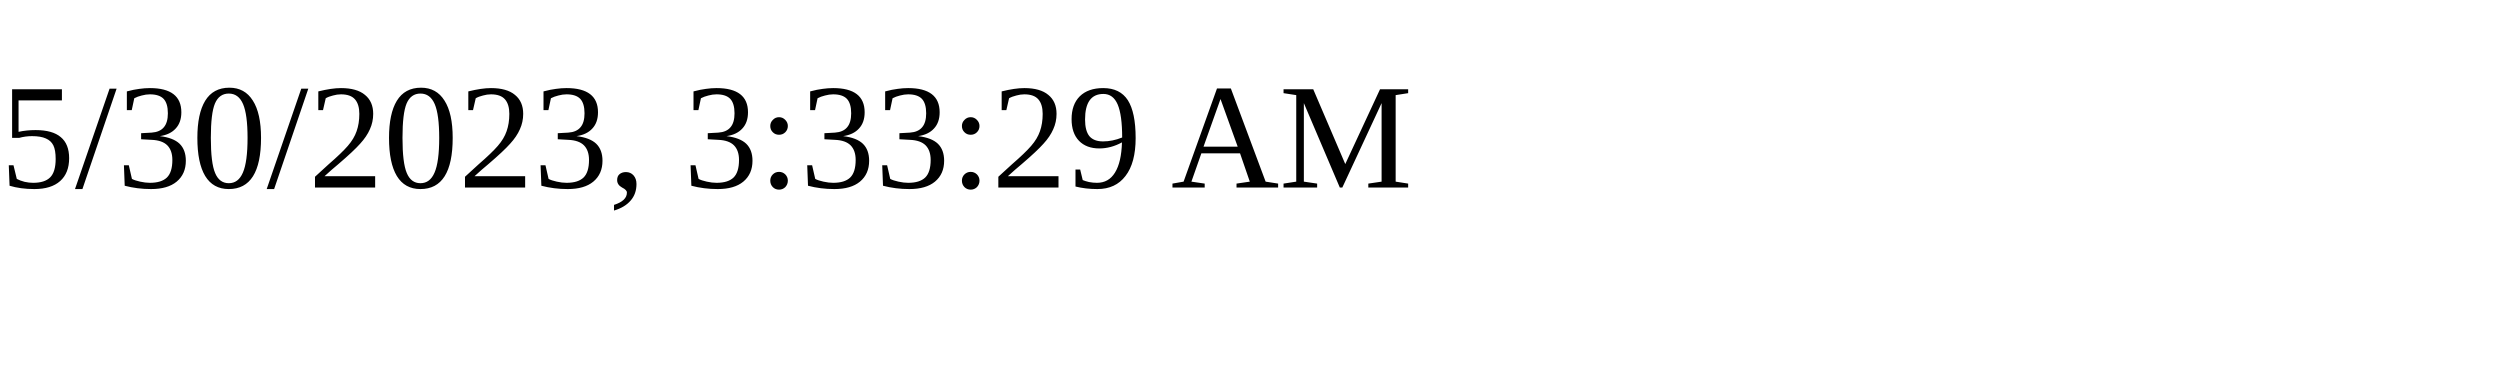
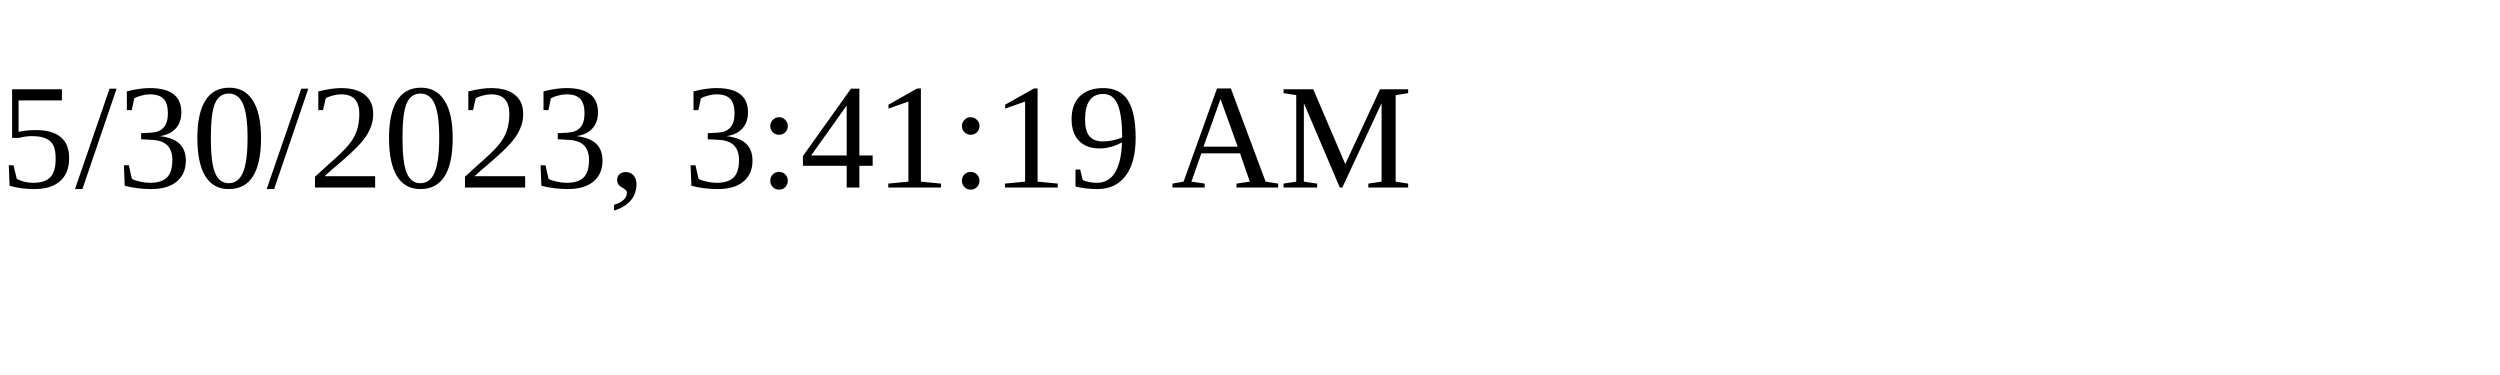
<svg xmlns="http://www.w3.org/2000/svg" height="30" width="200">
-   <text x="0" y="15">5/30/2023, 3:33:29 AM</text>
+   <text x="0" y="15">5/30/2023, 3:41:19 AM</text>
</svg>
